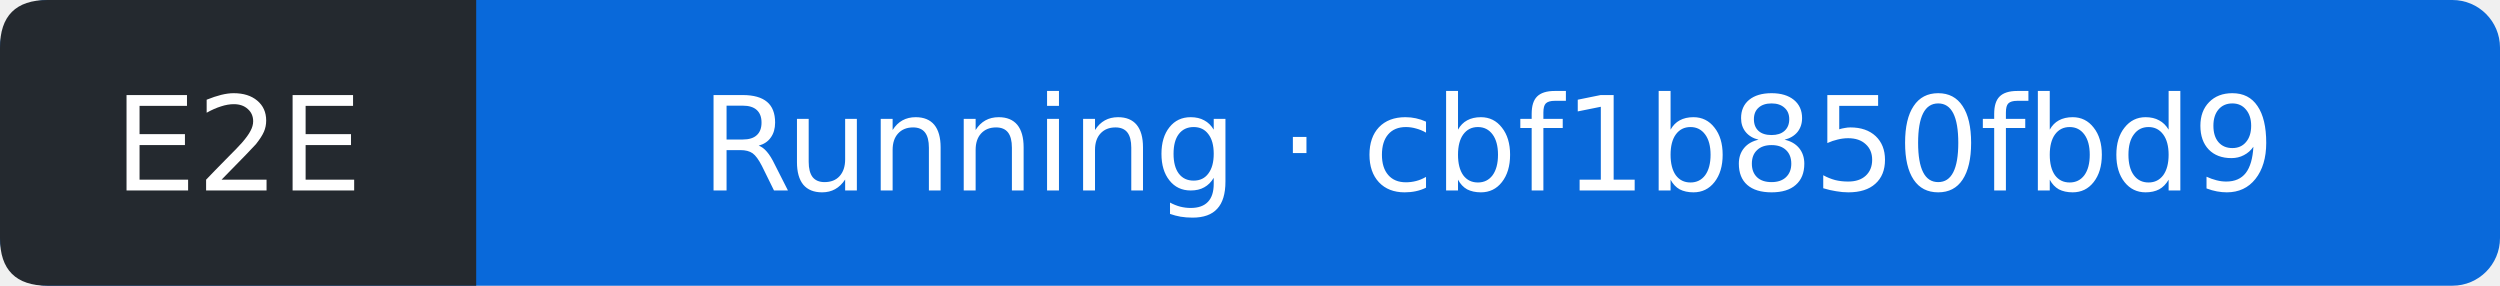
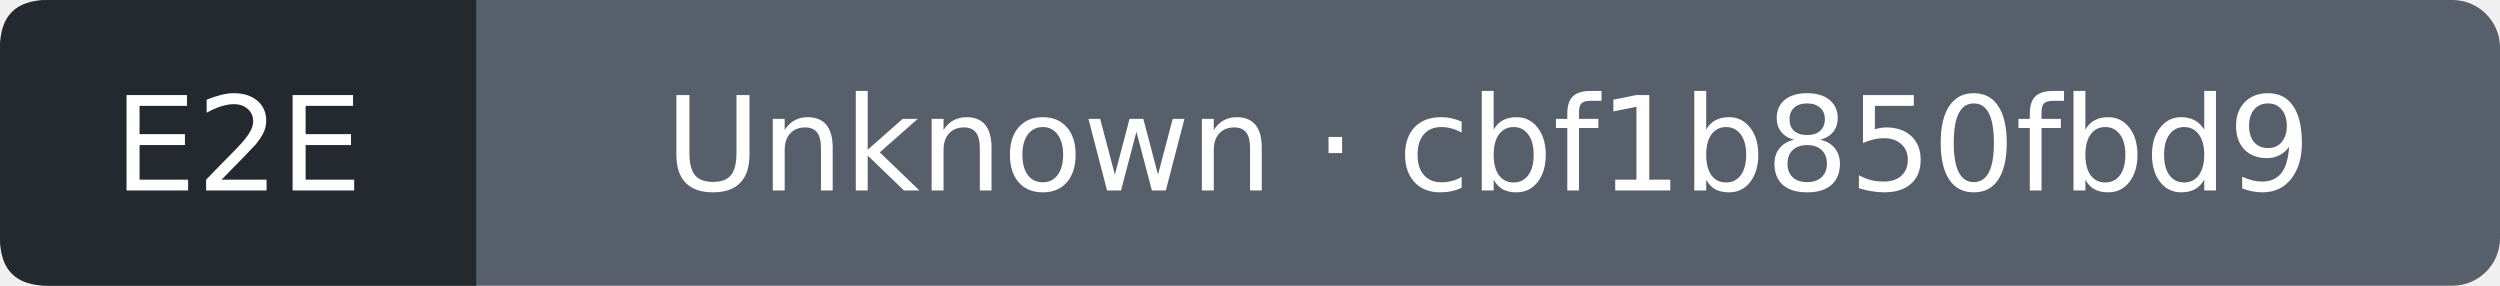
- <svg xmlns="http://www.w3.org/2000/svg" width="210" height="24" viewBox="0 0 210 24" role="img" aria-label="E2E: Running; covered commit cbf1b850fbd9cdfc4264f56663c1e32c6241612a; observed 2026-10-16T14:00:26Z">
-   <rect width="210" height="24" rx="4" fill="#0969da" />
+ <svg xmlns="http://www.w3.org/2000/svg" width="210" height="24" viewBox="0 0 210 24" role="img" aria-label="E2E: Unknown; covered commit cbf1b850fbd9cdfc4264f56663c1e32c6241612a; observed 2026-10-16T14:00:55Z">
+   <rect width="210" height="24" rx="4" fill="#57606a" />
  <path d="M4 0H40V24H4Q0 24 0 20V4Q0 0 4 0" fill="#24292f" />
  <g fill="#fff" text-anchor="middle" font-family="Verdana,DejaVu Sans,sans-serif" font-size="11">
    <text x="20" y="16">E2E</text>
-     <text x="125" y="16">Running · cbf1b850fbd9</text>
+     <text x="125" y="16">Unknown · cbf1b850fbd9</text>
  </g>
</svg>
